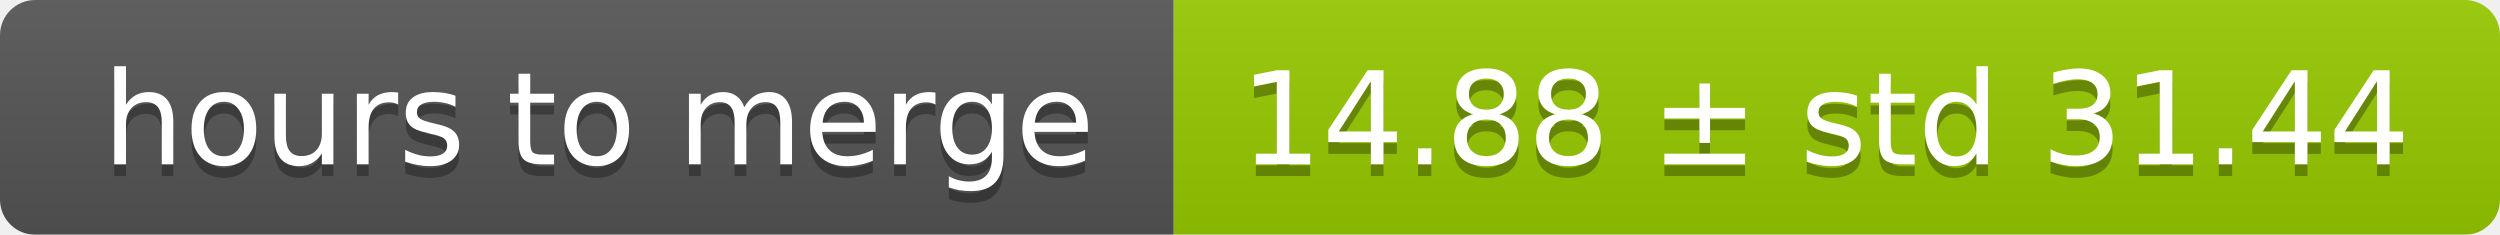
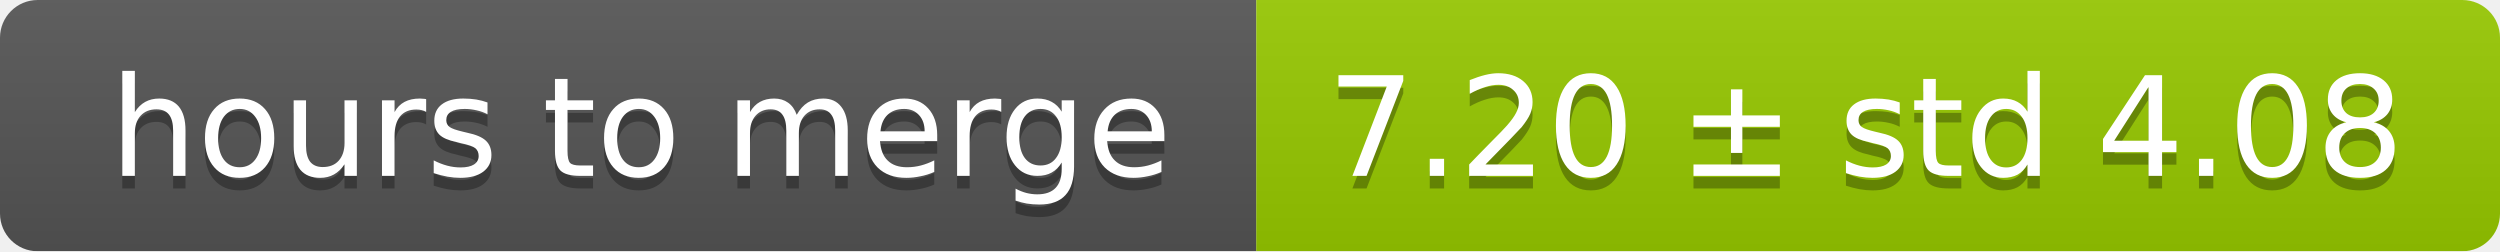
- <svg xmlns="http://www.w3.org/2000/svg" width="213" height="20">
+ <svg xmlns="http://www.w3.org/2000/svg" width="199" height="20">
  <linearGradient id="smooth" x2="0" y2="100%">
    <stop offset="0" stop-color="#bbb" stop-opacity=".1" />
    <stop offset="1" stop-opacity=".1" />
  </linearGradient>
  <mask id="round">
-     <rect width="213" height="20" rx="3" fill="#fff" />
+     <rect width="199" height="20" rx="3" fill="#fff" />
  </mask>
  <g mask="url(#round)">
    <rect width="100" height="20" fill="#555" />
-     <rect x="100" width="113" height="20" fill="#97ca00" />
-     <rect width="213" height="20" fill="url(#smooth)" />
+     <rect x="100" width="99" height="20" fill="#97ca00" />
+     <rect width="199" height="20" fill="url(#smooth)" />
  </g>
  <g fill="#fff" text-anchor="middle" font-family="DejaVu Sans,Verdana,Geneva,sans-serif" font-size="11">
    <text x="51" y="15" fill="#010101" fill-opacity=".3">hours to merge</text>
    <text x="51" y="14">hours to merge</text>
-     <text x="155.5" y="15" fill="#010101" fill-opacity=".3">14.88 ± std 31.44</text>
-     <text x="155.5" y="14">14.88 ± std 31.44</text>
+     <text x="148.5" y="15" fill="#010101" fill-opacity=".3">7.20 ± std 4.08</text>
+     <text x="148.5" y="14">7.20 ± std 4.08</text>
  </g>
</svg>
